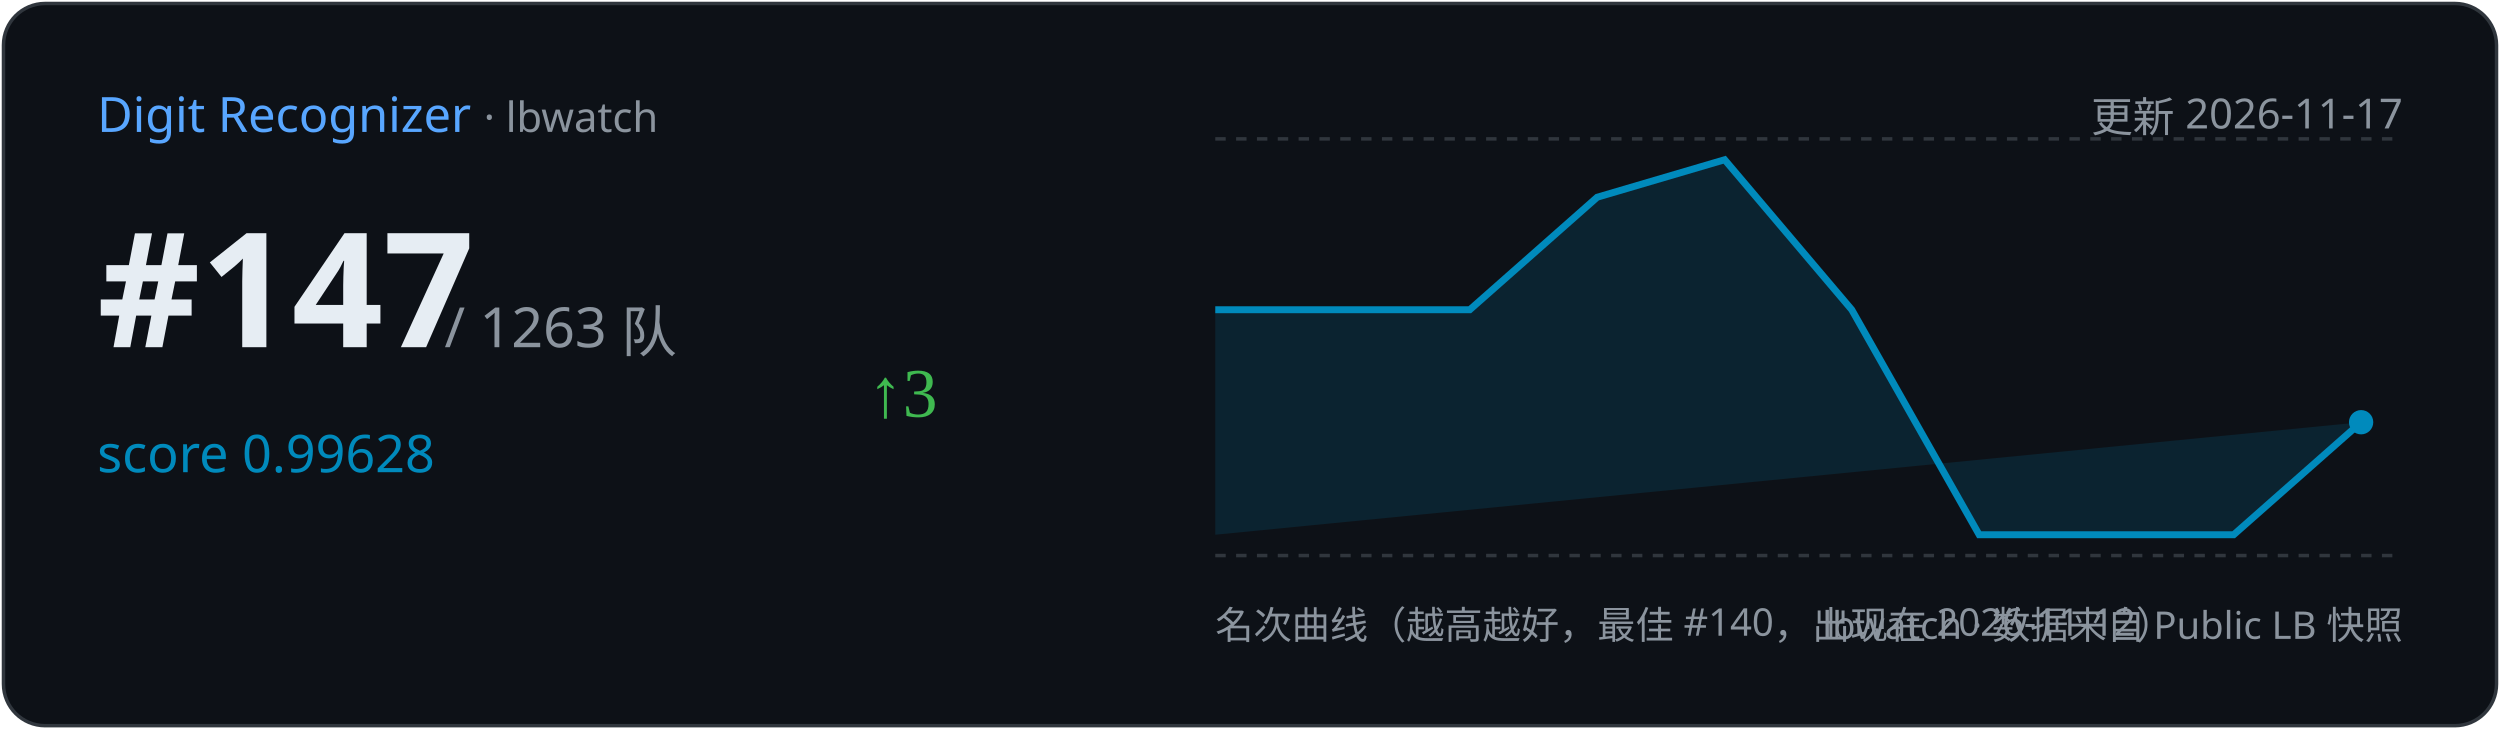
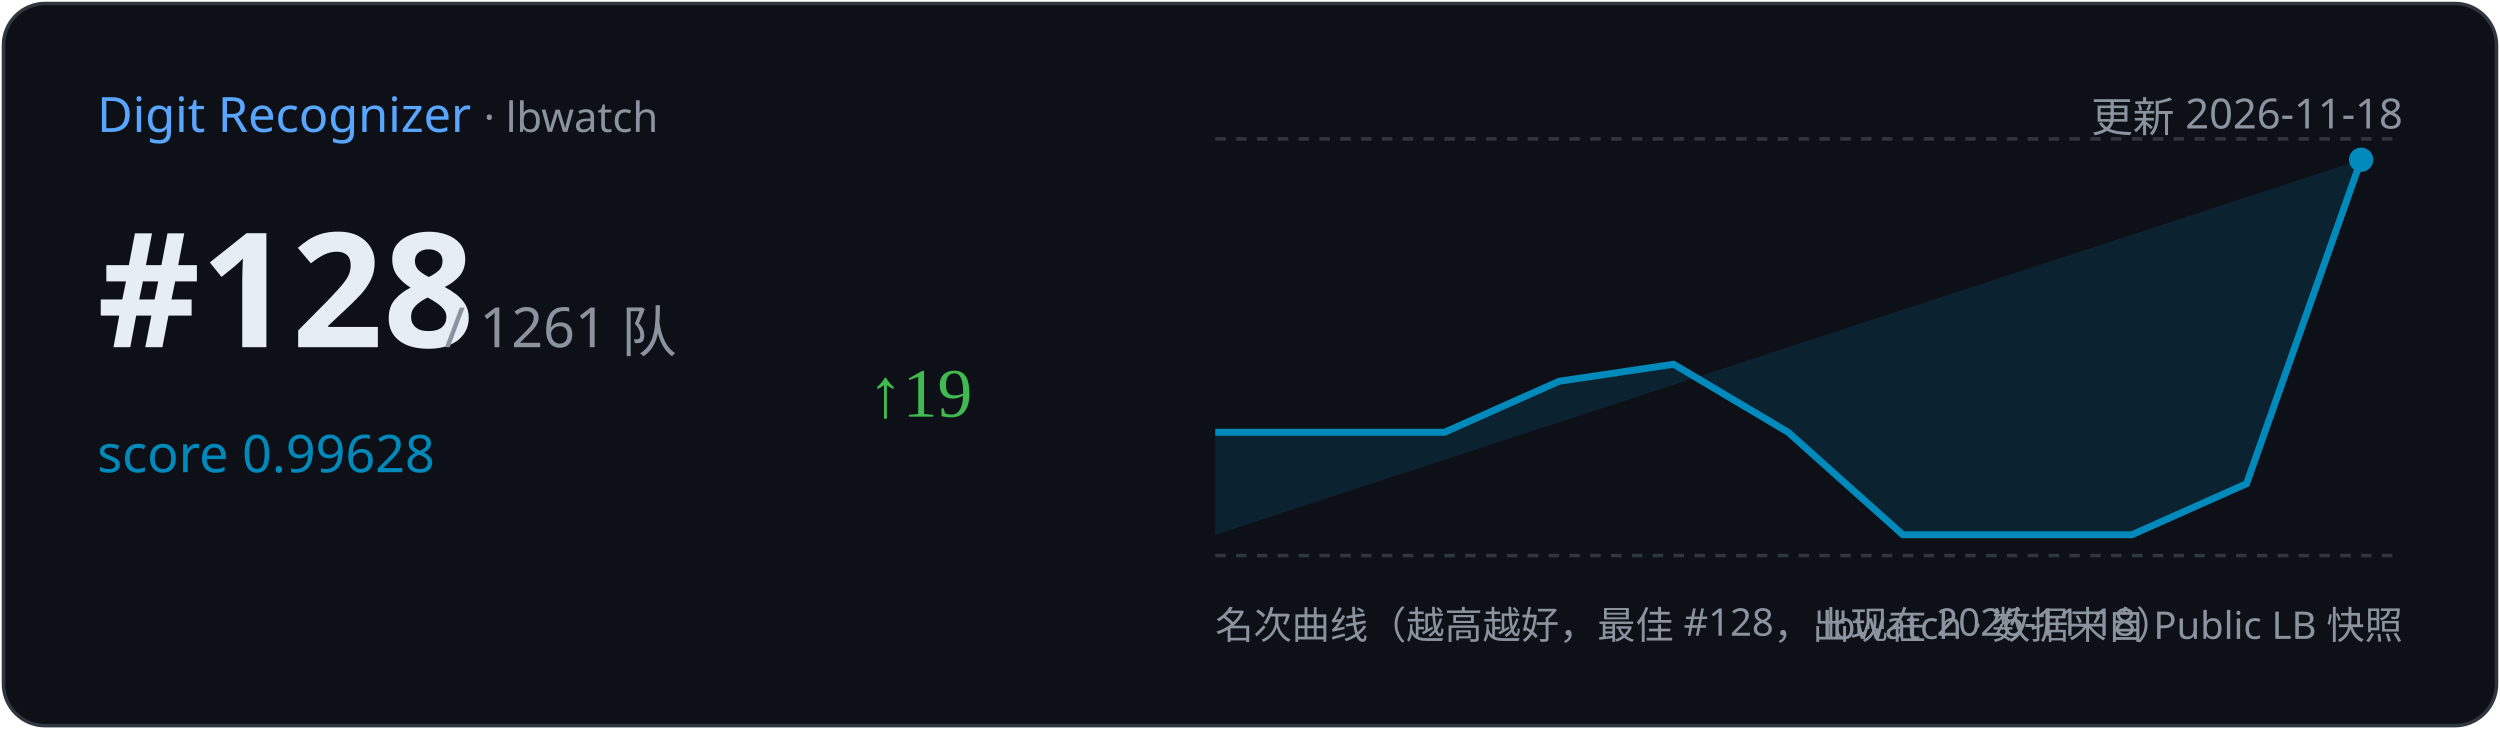
<svg xmlns="http://www.w3.org/2000/svg" width="720" height="210" viewBox="0 0 720 210">
  <rect x="1" y="1" width="718" height="208" rx="12" fill="#0d1117" stroke="#30363d" />
  <text x="28" y="38" font-family="Segoe UI,sans-serif" font-size="14" fill="#58a6ff">Digit Recognizer
    <tspan fill="#8b949e" font-size="12"> · lbwatch</tspan>
  </text>
-   <text x="692" y="38" text-anchor="end" font-family="Segoe UI,sans-serif" font-size="12" fill="#8b949e">更新 2026-11-17</text>
-   <text x="28" y="100" font-family="Segoe UI,sans-serif" font-size="46" font-weight="700" fill="#e6edf3">#147</text>
-   <text x="128" y="100" font-family="Segoe UI,sans-serif" font-size="16" fill="#8b949e">/ 1263 队</text>
+   <text x="692" y="38" text-anchor="end" font-family="Segoe UI,sans-serif" font-size="12" fill="#8b949e">更新 2026-11-18</text>
+   <text x="28" y="100" font-family="Segoe UI,sans-serif" font-size="46" font-weight="700" fill="#e6edf3">#128</text>
+   <text x="128" y="100" font-family="Segoe UI,sans-serif" font-size="16" fill="#8b949e">/ 1261 队</text>
  <text x="28" y="136" font-family="Segoe UI,sans-serif" font-size="15" fill="#008ABC">score 0.99628</text>
-   <text x="250" y="120" font-size="20" fill="#3fb950">↑3</text>
+   <text x="250" y="120" font-size="20" fill="#3fb950">↑19</text>
  <line x1="350" y1="40" x2="692" y2="40" stroke="#30363d" stroke-dasharray="3 3" />
  <line x1="350" y1="160" x2="692" y2="160" stroke="#30363d" stroke-dasharray="3 3" />
-   <path d="M350.0,89.2 L423.3,89.2 L460.0,56.8 L496.7,46.0 L533.3,89.2 L570.0,154.0 L606.7,154.0 L643.3,154.0 L680.0,121.6 L680.0,121.6 L350.0,154 Z" fill="#008ABC" opacity="0.15" />
-   <polyline points="350.0,89.2 423.3,89.2 460.0,56.8 496.7,46.0 533.3,89.2 570.0,154.0 606.7,154.0 643.3,154.0 680.0,121.6" fill="none" stroke="#008ABC" stroke-width="2" />
-   <circle cx="680.0" cy="121.6" r="3.5" fill="#008ABC" />
-   <text x="350" y="184" font-family="Segoe UI,sans-serif" font-size="11" fill="#8b949e">名次曲线（越高越好，最佳 #140，出现在 2026-11-12）</text>
+   <path d="M350.0,124.5 L416.0,124.5 L449.0,109.8 L482.0,104.9 L515.0,124.5 L548.0,154.0 L581.0,154.0 L614.0,154.0 L647.0,139.3 L680.0,46.0 L680.0,46.0 L350.0,154 Z" fill="#008ABC" opacity="0.15" />
+   <polyline points="350.0,124.5 416.0,124.5 449.0,109.8 482.0,104.9 515.0,124.5 548.0,154.0 581.0,154.0 614.0,154.0 647.0,139.3 680.0,46.0" fill="none" stroke="#008ABC" stroke-width="2" />
+   <circle cx="680.0" cy="46.0" r="3.5" fill="#008ABC" />
+   <text x="350" y="184" font-family="Segoe UI,sans-serif" font-size="11" fill="#8b949e">名次曲线（越高越好，最佳 #128，出现在 2026-11-18）</text>
  <text x="692" y="184" text-anchor="end" font-family="Segoe UI,sans-serif" font-size="11" fill="#8b949e">lbwatch · 数据来自 Public LB 快照</text>
</svg>
